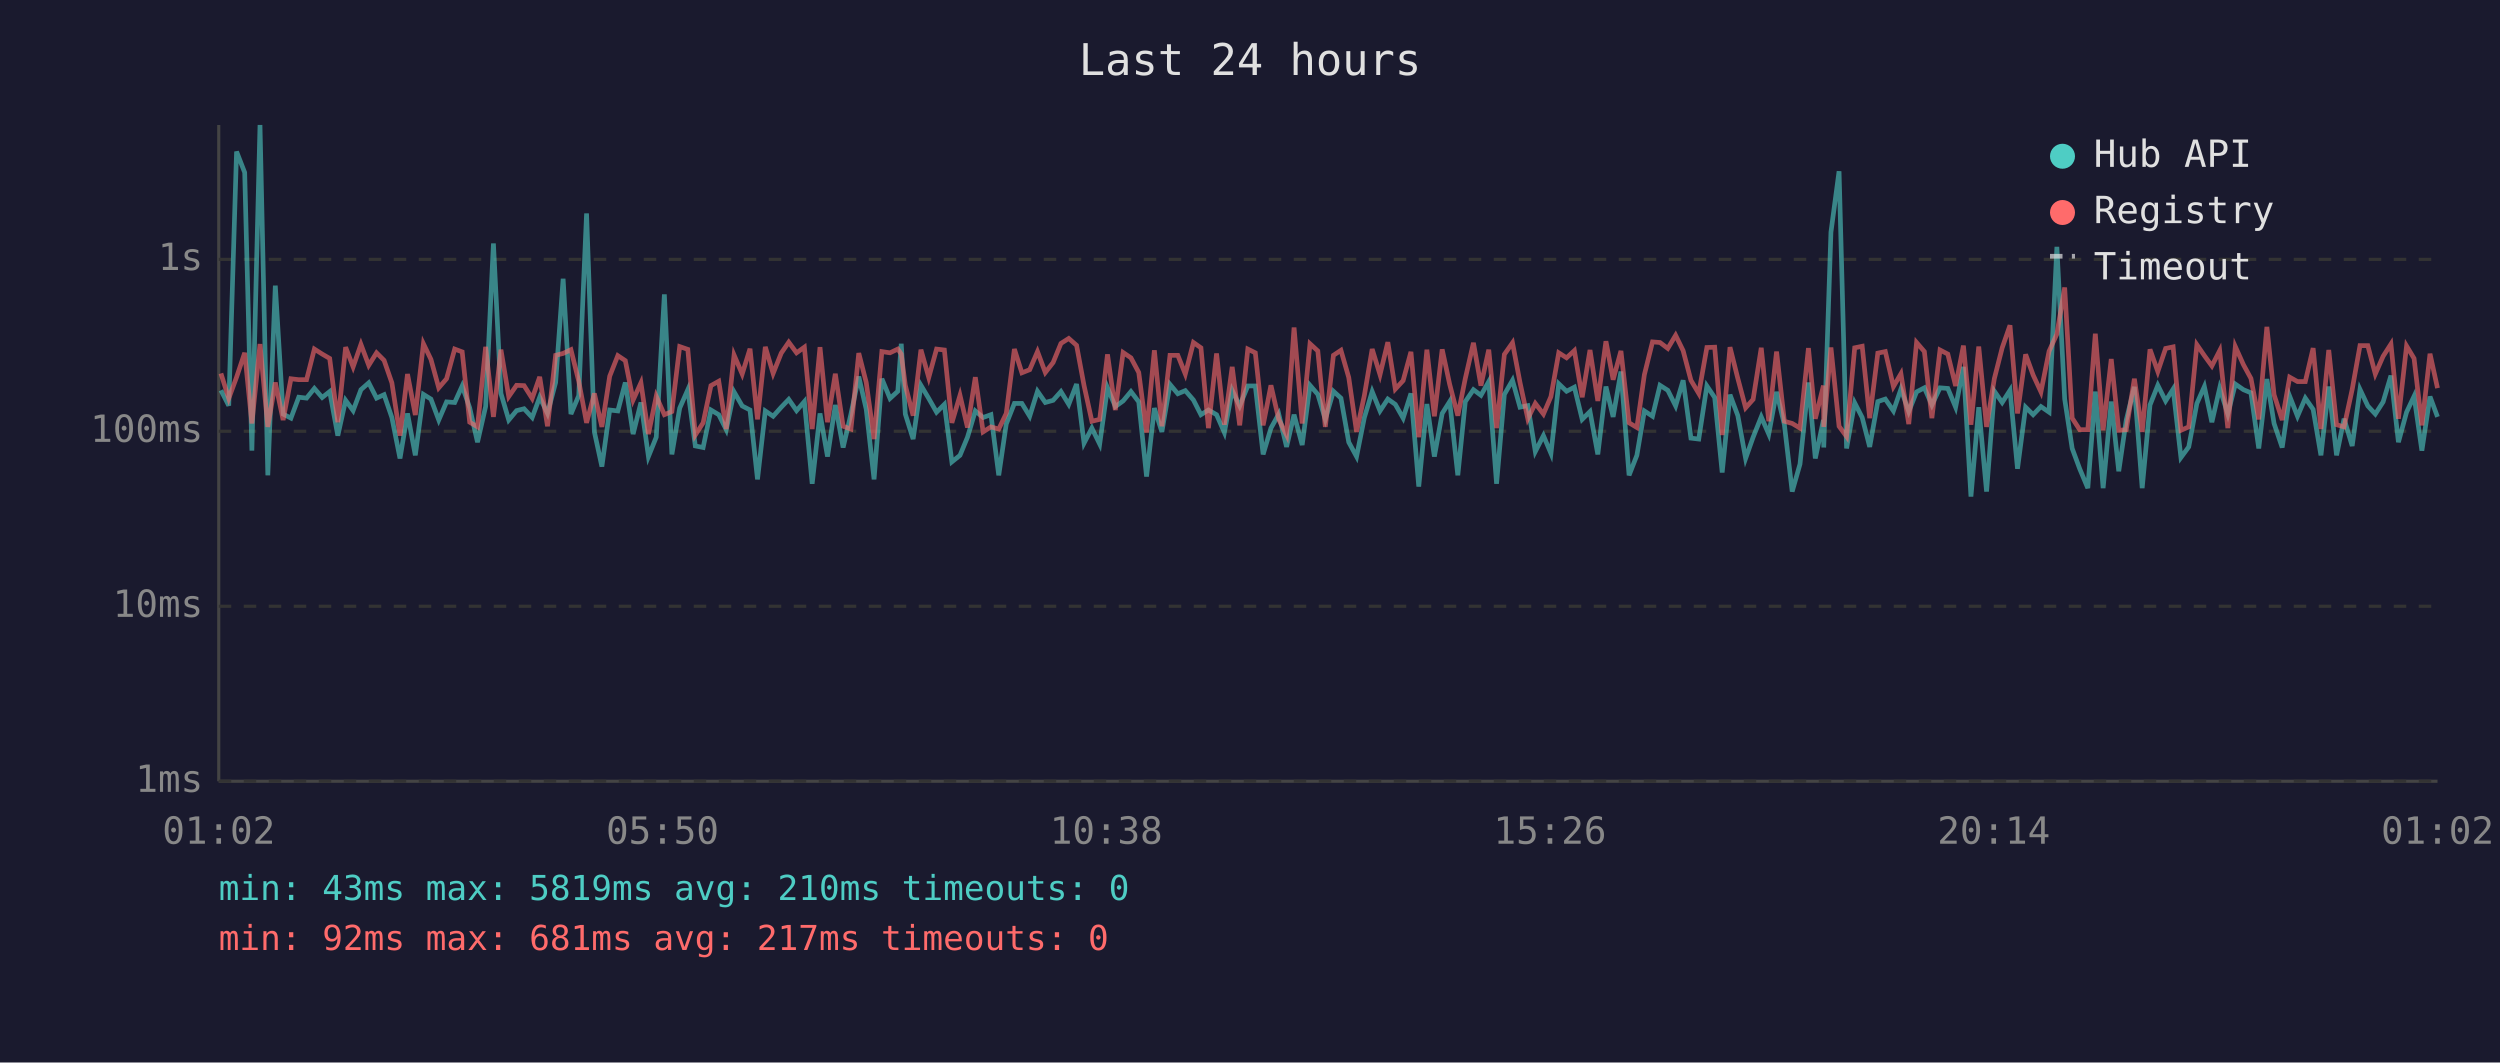
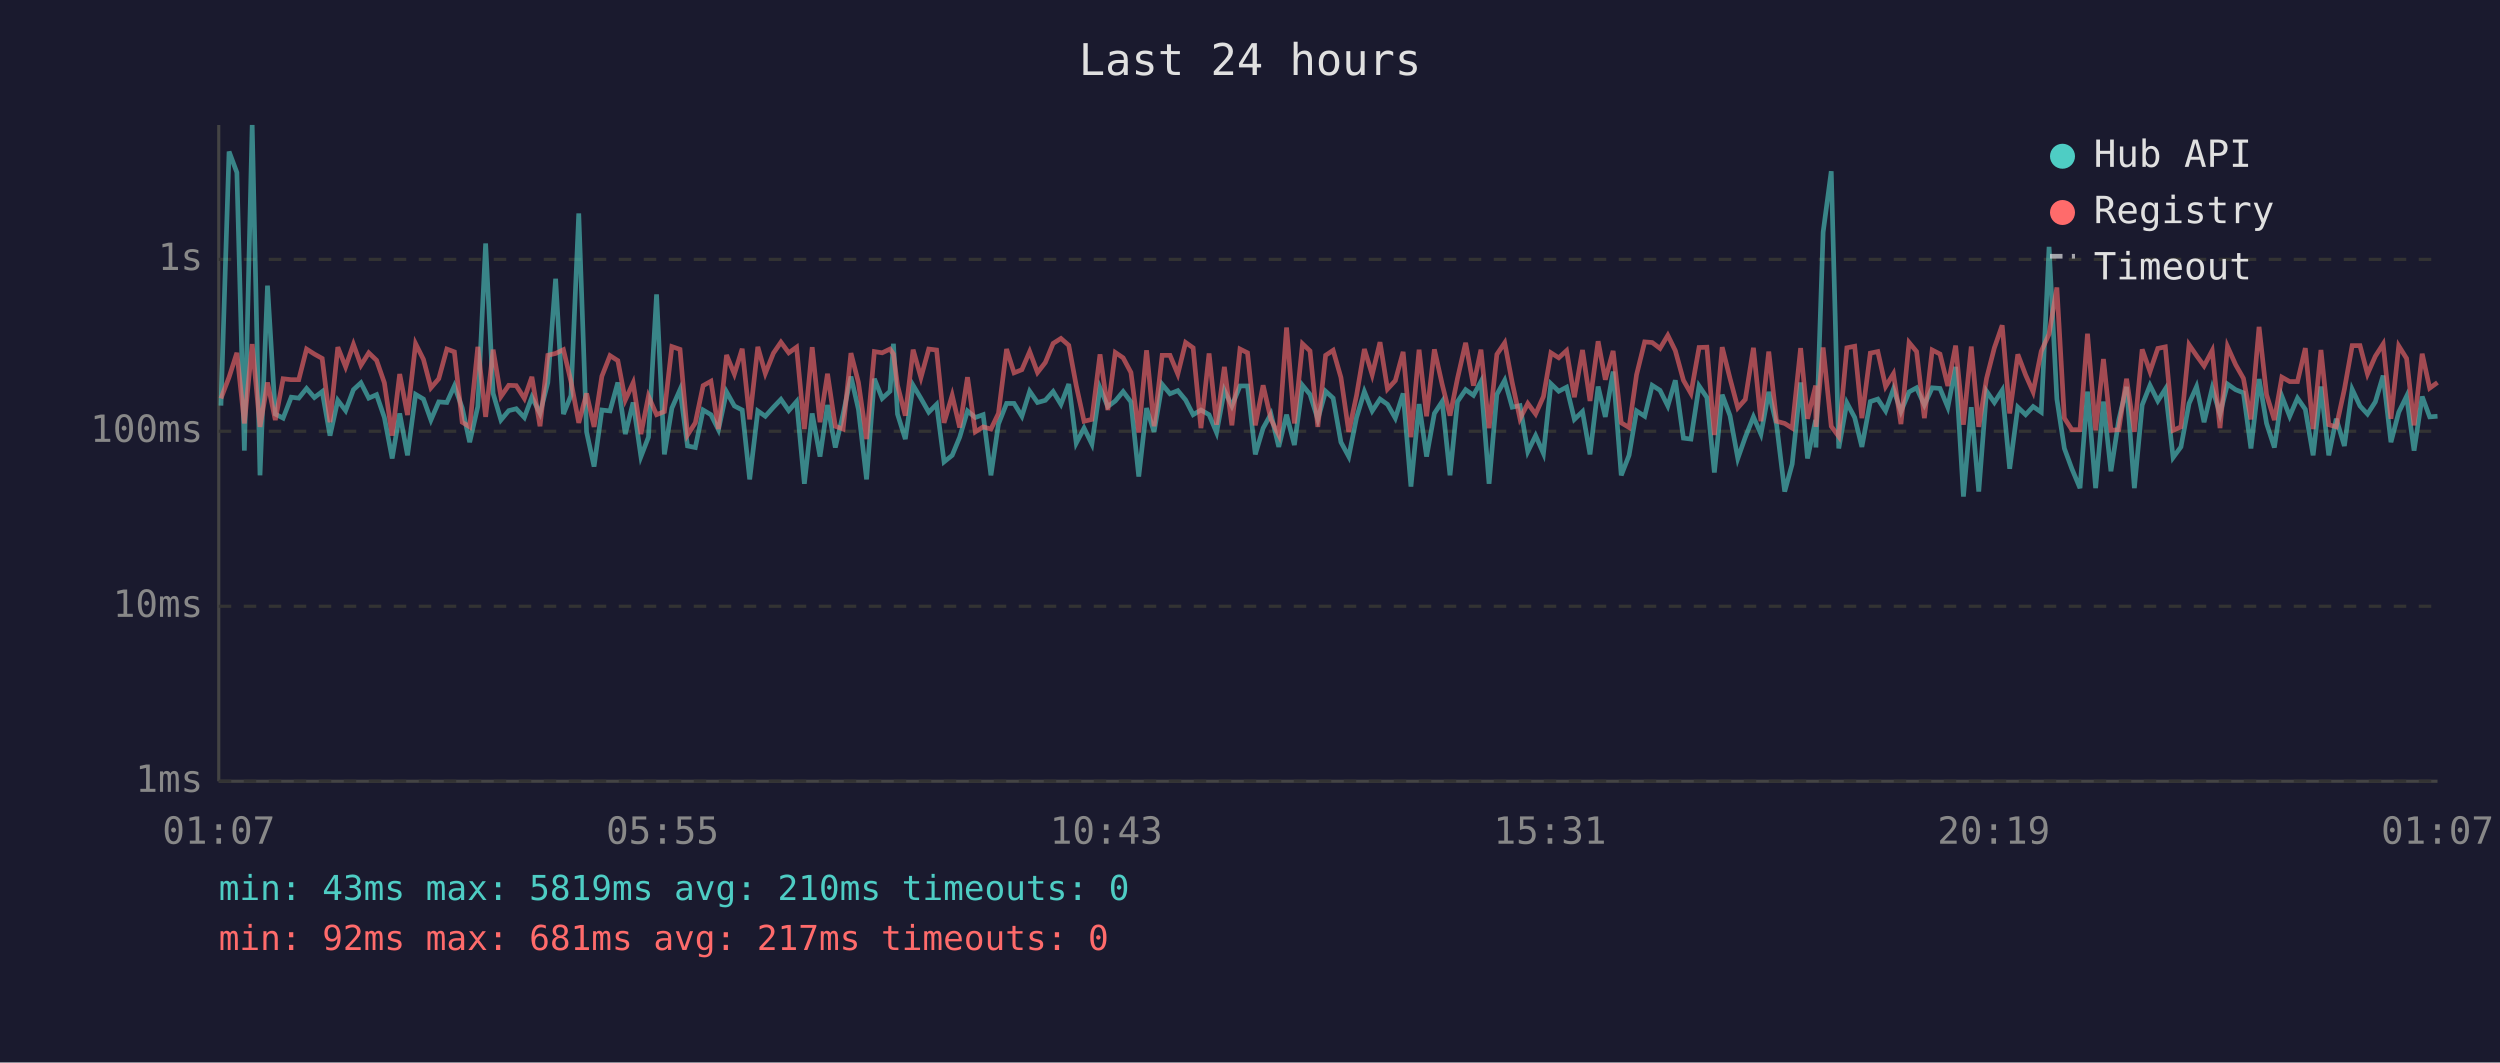
<svg xmlns="http://www.w3.org/2000/svg" viewBox="0 0 800 340" font-family="monospace" font-size="12">
  <rect width="800" height="340" fill="#1a1a2e" />
  <text x="400" y="24" fill="#e0e0e0" font-size="14" text-anchor="middle">Last 24 hours</text>
  <line x1="70" y1="40" x2="70" y2="250" stroke="#444" stroke-width="1" />
  <line x1="70" y1="250" x2="780" y2="250" stroke="#444" stroke-width="1" />
  <line x1="70" y1="250" x2="780" y2="250" stroke="#333" stroke-width="1" stroke-dasharray="4" />
  <text x="65" y="250" fill="#888" text-anchor="end" dominant-baseline="middle">1ms</text>
  <line x1="70" y1="194" x2="780" y2="194" stroke="#333" stroke-width="1" stroke-dasharray="4" />
  <text x="65" y="194" fill="#888" text-anchor="end" dominant-baseline="middle">10ms</text>
  <line x1="70" y1="138" x2="780" y2="138" stroke="#333" stroke-width="1" stroke-dasharray="4" />
  <text x="65" y="138" fill="#888" text-anchor="end" dominant-baseline="middle">100ms</text>
  <line x1="70" y1="83" x2="780" y2="83" stroke="#333" stroke-width="1" stroke-dasharray="4" />
  <text x="65" y="83" fill="#888" text-anchor="end" dominant-baseline="middle">1s</text>
-   <text x="70" y="270" fill="#888" text-anchor="middle">01:02</text>
-   <text x="212" y="270" fill="#888" text-anchor="middle">05:50</text>
-   <text x="354" y="270" fill="#888" text-anchor="middle">10:38</text>
-   <text x="496" y="270" fill="#888" text-anchor="middle">15:26</text>
-   <text x="638" y="270" fill="#888" text-anchor="middle">20:14</text>
-   <text x="780" y="270" fill="#888" text-anchor="middle">01:02</text>
-   <polyline points="70.7,124.9 73.2,129.8 75.7,48.5 78.3,55.2 80.6,144.2 83.2,40.0 85.7,152.1 88.1,91.4 90.6,132.5 93.1,133.8 95.6,127.1 98.1,127.4 100.6,124.3 103.1,127.2 105.5,125.3 108.1,139.4 110.6,128.1 113.0,131.4 115.5,124.7 118.0,122.5 120.5,127.4 122.9,126.3 125.4,133.6 128.0,146.7 130.4,132.3 132.9,145.7 135.5,126.2 137.9,127.7 140.4,134.4 142.9,128.6 145.5,128.8 147.9,123.5 150.3,130.5 152.8,141.5 155.4,130.1 157.9,77.9 160.3,125.9 162.8,134.4 165.3,131.4 167.7,130.8 170.3,133.6 172.7,127.1 175.2,132.3 177.8,122.4 180.2,89.2 182.7,132.5 185.2,126.6 187.7,68.3 190.2,138.2 192.6,149.3 195.1,131.2 197.7,131.5 200.1,122.4 202.6,138.9 205.1,128.8 207.5,146.1 210.0,139.9 212.6,94.2 215.0,145.4 217.5,130.6 220.1,124.7 222.5,142.7 225.0,143.2 227.5,131.2 230.0,132.7 232.4,137.5 234.9,125.4 237.5,129.9 240.0,131.2 242.4,153.4 244.9,131.5 247.4,133.2 250.0,130.3 252.4,127.8 254.9,131.4 257.4,128.5 259.9,154.8 262.4,132.3 264.8,146.1 267.3,129.6 269.8,143.2 272.3,132.5 274.8,120.5 277.2,131.0 279.7,153.4 282.2,121.2 284.8,127.5 287.3,125.2 288.4,110.0 289.7,132.5 292.2,140.5 294.7,123.3 297.2,127.5 299.7,131.9 302.2,129.4 304.6,147.8 307.2,145.7 309.6,139.9 312.1,131.5 314.6,133.6 317.1,132.7 319.6,152.1 322.0,135.7 324.6,129.1 327.0,129.1 329.5,133.2 332.0,125.2 334.5,128.8 337.0,128.1 339.5,125.3 342.0,129.4 344.5,122.9 346.9,141.8 349.4,137.0 351.9,142.1 354.4,124.1 356.9,130.1 359.4,128.3 361.9,125.3 364.4,128.6 366.9,152.5 369.4,130.6 371.8,138.2 374.4,123.0 376.9,126.0 379.3,125.0 381.9,128.0 384.3,132.7 386.7,131.2 389.3,132.7 391.8,138.4 394.3,124.9 396.7,129.9 399.3,123.5 401.7,123.5 404.2,145.4 406.7,137.0 409.2,132.5 411.7,143.0 414.1,132.7 416.7,142.4 419.2,123.3 421.7,126.2 424.1,134.2 426.7,125.2 429.1,127.4 431.6,141.5 434.1,146.1 436.6,133.6 439.1,125.3 441.6,131.5 444.1,127.7 446.5,129.4 449.0,133.8 451.5,125.9 454.0,155.7 456.6,129.3 459.0,146.1 461.5,132.3 463.9,128.5 466.5,152.1 468.9,128.5 471.5,124.7 473.9,126.5 476.4,122.1 478.9,154.8 481.4,126.2 484.0,121.7 486.4,130.3 488.9,129.8 491.3,144.5 493.9,139.4 496.3,145.1 498.8,122.8 501.3,125.2 503.8,123.9 506.3,134.2 508.8,131.7 511.3,145.4 513.9,123.7 516.2,133.4 518.7,118.9 521.3,152.1 523.8,145.7 526.2,131.5 528.8,133.2 531.2,123.3 533.7,124.9 536.2,129.9 538.6,121.7 541.1,140.2 543.6,140.5 546.2,123.5 548.7,127.2 551.1,151.2 553.6,126.3 556.1,133.0 558.6,146.7 561.0,139.9 563.6,133.4 566.0,138.9 568.5,125.4 571.0,135.9 573.5,157.3 576.0,148.5 578.7,122.4 580.9,146.7 583.5,134.4 583.6,143.2 585.9,74.3 588.5,54.8 590.9,143.5 593.5,128.9 595.9,133.6 598.3,143.0 600.9,128.5 603.3,127.7 605.9,131.5 608.3,124.5 610.8,131.7 613.3,125.4 615.8,124.1 618.2,129.6 620.8,124.1 623.3,124.3 625.8,130.3 628.3,117.4 630.7,158.9 633.2,130.3 635.7,157.3 638.2,125.2 640.7,128.8 643.2,124.9 645.6,150.0 648.2,130.3 650.6,132.7 653.1,130.1 655.7,131.9 658.2,79.0 660.7,127.7 663.1,143.5 665.5,150.0 668.1,156.2 670.5,125.3 673.0,156.2 675.6,128.5 678.0,150.8 680.4,134.4 683.0,123.8 685.5,156.2 688.0,129.6 690.5,123.3 693.0,128.3 695.4,124.5 697.9,146.4 700.4,143.0 703.0,129.1 705.4,123.7 707.8,135.1 710.3,124.2 712.9,132.5 715.3,122.9 717.9,124.7 720.3,125.7 722.8,143.5 725.4,121.3 727.7,135.5 730.3,143.2 732.7,126.8 735.2,133.2 737.7,127.4 740.2,131.0 742.7,145.7 745.2,123.7 747.7,145.7 750.1,134.0 752.7,142.7 755.2,124.6 757.7,129.9 760.1,132.5 762.6,128.6 765.1,120.2 767.5,141.5 770.1,131.9 772.5,126.8 775.0,144.2 777.6,126.9 780.0,133.4" fill="none" stroke="#4ecdc4" stroke-width="1.5" opacity="0.6" />
-   <polyline points="70.7,119.5 73.2,127.5 75.7,120.7 78.3,112.9 80.6,135.5 83.2,110.1 85.7,136.6 88.1,122.4 90.6,134.4 93.1,121.2 95.6,121.5 98.1,121.5 100.6,111.7 103.1,113.3 105.5,114.7 108.1,135.1 110.6,111.1 113.0,117.4 115.5,110.2 118.0,116.9 120.5,112.9 122.9,115.3 125.4,122.5 128.0,139.4 130.4,119.7 132.9,132.8 135.5,110.0 137.9,115.0 140.4,124.1 142.9,121.2 145.5,111.7 147.9,112.6 150.3,135.1 152.8,136.6 155.4,111.0 157.9,133.4 160.3,111.9 162.8,126.9 165.3,123.3 167.7,123.4 170.3,127.5 172.7,120.6 175.2,136.4 177.8,113.7 180.2,113.1 182.7,111.9 185.2,122.0 187.7,135.3 190.2,125.9 192.6,136.6 195.1,120.4 197.7,113.8 200.1,115.4 202.6,128.0 205.1,122.5 207.5,138.9 210.0,126.8 212.6,132.7 215.0,131.7 217.5,110.9 220.1,111.8 222.5,139.2 225.0,135.3 227.5,123.4 230.0,122.0 232.4,137.3 234.9,113.6 237.5,119.7 240.0,111.6 242.4,134.2 244.9,111.0 247.4,119.5 250.0,113.0 252.4,109.5 254.9,112.9 257.4,111.1 259.9,137.3 262.4,111.1 264.8,135.1 267.3,119.6 269.8,136.4 272.3,137.3 274.8,113.0 277.2,122.4 279.7,140.5 282.2,112.5 284.8,112.9 287.3,111.7 288.4,113.3 289.7,123.3 292.2,133.0 294.7,111.9 297.2,120.8 299.7,111.7 302.2,112.0 304.6,135.3 307.2,126.5 309.6,136.8 312.1,120.7 314.6,138.2 317.1,136.6 319.6,137.3 322.0,132.3 324.6,111.7 327.0,119.3 329.5,118.3 332.0,112.5 334.5,119.2 337.0,116.0 339.5,109.9 342.0,108.3 344.5,110.5 346.9,123.4 349.4,134.8 351.9,134.2 354.4,113.4 356.9,131.2 359.4,112.8 361.9,114.5 364.4,119.2 366.9,138.4 369.4,112.1 371.8,136.4 374.4,113.7 376.9,113.7 379.3,119.7 381.9,109.6 384.3,111.3 386.7,137.0 389.3,113.1 391.8,135.9 394.3,117.4 396.7,136.1 399.3,111.7 401.7,112.9 404.2,136.1 406.7,123.3 409.2,134.2 411.7,139.2 414.1,104.8 416.7,135.5 419.2,110.0 421.7,112.3 424.1,136.6 426.7,113.7 429.1,112.1 431.6,120.8 434.1,138.2 436.6,126.5 439.1,111.7 441.6,119.9 444.1,109.5 446.5,124.5 449.0,121.8 451.5,112.6 454.0,139.9 456.6,111.9 459.0,133.2 461.5,111.8 463.9,123.0 466.5,133.0 468.9,121.1 471.5,109.7 473.9,123.4 476.4,111.9 478.9,137.0 481.4,113.4 484.0,109.7 486.4,122.4 488.9,134.0 491.3,129.1 493.9,132.5 496.3,126.9 498.8,112.9 501.3,114.5 503.8,112.2 506.3,127.1 508.8,112.0 511.3,128.3 513.9,109.2 516.2,121.5 518.7,112.3 521.3,135.3 523.8,136.8 526.2,119.9 528.8,109.4 531.2,109.6 533.7,111.5 536.2,107.3 538.6,112.2 541.1,121.7 543.6,125.9 546.2,111.2 548.7,111.1 551.1,139.2 553.6,111.1 556.1,121.1 558.6,130.5 561.0,127.8 563.6,111.3 566.0,134.8 568.5,112.5 571.0,134.8 573.5,135.5 576.0,137.0 578.7,111.4 580.9,134.0 583.5,123.4 583.6,136.6 585.9,111.2 588.5,136.4 590.9,139.7 593.5,111.3 595.9,110.8 598.3,133.8 600.9,113.0 603.3,112.5 605.9,123.7 608.3,119.6 610.8,135.7 613.3,109.6 615.8,112.5 618.2,133.8 620.8,112.0 623.3,113.3 625.8,123.5 628.3,110.6 630.7,135.9 633.2,110.9 635.7,136.6 638.2,121.1 640.7,111.3 643.2,104.1 645.6,132.3 648.2,113.4 650.6,120.0 653.1,125.4 655.7,112.4 658.2,106.9 660.7,92.0 663.1,133.8 665.5,137.5 668.1,137.5 670.5,106.8 673.0,137.7 675.6,114.9 678.0,137.7 680.4,137.5 683.0,121.2 685.5,138.2 688.0,111.8 690.5,118.9 693.0,111.5 695.4,111.0 697.9,137.7 700.4,136.6 703.0,110.3 705.4,113.8 707.8,117.1 710.3,112.2 712.9,137.0 715.3,110.9 717.9,116.7 720.3,121.1 722.8,134.2 725.4,104.6 727.7,126.3 730.3,134.4 732.7,120.7 735.2,122.1 737.7,122.1 740.2,111.4 742.7,137.3 745.2,112.0 747.7,135.9 750.1,136.6 752.7,124.6 755.2,110.6 757.7,110.6 760.1,119.7 762.6,114.0 765.1,110.1 767.5,134.0 770.1,110.7 772.5,114.7 775.0,136.1 777.6,113.2 780.0,124.2" fill="none" stroke="#ff6b6b" stroke-width="1.5" opacity="0.6" />
+   <text x="70" y="270" fill="#888" text-anchor="middle">01:07</text>
+   <text x="212" y="270" fill="#888" text-anchor="middle">05:55</text>
+   <text x="354" y="270" fill="#888" text-anchor="middle">10:43</text>
+   <text x="496" y="270" fill="#888" text-anchor="middle">15:31</text>
+   <text x="638" y="270" fill="#888" text-anchor="middle">20:19</text>
+   <text x="780" y="270" fill="#888" text-anchor="middle">01:07</text>
+   <polyline points="70.7,129.8 73.3,48.5 75.8,55.2 78.2,144.2 80.7,40.0 83.2,152.1 85.6,91.4 88.1,132.5 90.6,133.8 93.2,127.1 95.6,127.4 98.1,124.3 100.6,127.2 103.1,125.3 105.6,139.4 108.1,128.1 110.6,131.4 113.1,124.7 115.5,122.5 118.0,127.4 120.5,126.3 123.0,133.6 125.5,146.7 127.9,132.3 130.4,145.7 133.0,126.2 135.5,127.7 137.9,134.4 140.4,128.6 143.0,128.8 145.4,123.5 147.9,130.5 150.3,141.5 152.9,130.1 155.4,77.9 157.8,125.9 160.3,134.4 162.8,131.4 165.2,130.8 167.8,133.6 170.2,127.1 172.8,132.3 175.3,122.4 177.8,89.2 180.3,132.5 182.7,126.6 185.2,68.3 187.7,138.2 190.1,149.3 192.6,131.2 195.2,131.5 197.7,122.4 200.1,138.9 202.6,128.8 205.1,146.1 207.5,139.9 210.1,94.2 212.6,145.4 215.0,130.6 217.6,124.7 220.0,142.7 222.5,143.2 225.0,131.2 227.5,132.7 229.9,137.5 232.5,125.4 235.0,129.9 237.5,131.2 239.9,153.4 242.5,131.5 244.9,133.2 247.5,130.3 249.9,127.8 252.4,131.4 254.9,128.5 257.4,154.8 259.9,132.3 262.4,146.1 264.8,129.6 267.3,143.2 269.8,132.5 272.3,120.5 274.7,131.0 277.3,153.4 279.8,121.2 282.3,127.5 284.8,125.2 285.9,110.0 287.2,132.5 289.7,140.5 292.2,123.3 294.7,127.5 297.2,131.9 299.7,129.4 302.1,147.8 304.7,145.7 307.1,139.9 309.6,131.5 312.1,133.6 314.6,132.7 317.1,152.1 319.5,135.7 322.1,129.1 324.5,129.1 327.0,133.2 329.5,125.2 332.0,128.8 334.5,128.1 337.0,125.3 339.5,129.4 342.0,122.9 344.4,141.8 346.9,137.0 349.4,142.1 352.0,124.1 354.5,130.1 356.9,128.3 359.4,125.3 361.9,128.6 364.4,152.5 366.9,130.6 369.3,138.2 371.9,123.0 374.4,126.0 376.9,125.0 379.4,128.0 381.8,132.7 384.3,131.2 386.9,132.7 389.3,138.4 391.8,124.9 394.2,129.9 396.8,123.5 399.2,123.5 401.7,145.4 404.2,137.0 406.7,132.5 409.2,143.0 411.7,132.7 414.2,142.4 416.8,123.3 419.2,126.2 421.7,134.2 424.2,125.2 426.6,127.4 429.1,141.5 431.6,146.1 434.1,133.6 436.6,125.3 439.1,131.5 441.6,127.7 444.0,129.4 446.5,133.8 449.0,125.9 451.5,155.7 454.1,129.3 456.5,146.1 459.0,132.3 461.5,128.5 464.0,152.1 466.4,128.5 469.0,124.7 471.5,126.5 473.9,122.1 476.5,154.8 479.0,126.2 481.5,121.7 483.9,130.3 486.4,129.8 488.9,144.5 491.4,139.4 493.9,145.1 496.3,122.8 498.8,125.2 501.3,123.9 503.8,134.2 506.4,131.7 508.8,145.4 511.4,123.7 513.7,133.4 516.2,118.9 518.8,152.1 521.3,145.7 523.7,131.5 526.3,133.2 528.7,123.3 531.2,124.9 533.7,129.9 536.1,121.7 538.7,140.2 541.1,140.5 543.7,123.5 546.2,127.2 548.6,151.2 551.1,126.3 553.6,133.0 556.1,146.7 558.5,139.9 561.1,133.4 563.5,138.9 566.0,125.4 568.5,135.9 571.1,157.3 573.5,148.5 576.2,122.4 578.4,146.7 581.0,134.4 581.1,143.2 583.4,74.3 586.0,54.8 588.4,143.5 591.0,128.9 593.5,133.6 595.8,143.0 598.5,128.5 600.9,127.7 603.4,131.5 605.9,124.5 608.3,131.7 610.9,125.4 613.3,124.1 615.8,129.6 618.3,124.1 620.8,124.3 623.3,130.3 625.8,117.4 628.3,158.9 630.8,130.3 633.2,157.3 635.7,125.2 638.2,128.8 640.7,124.9 643.1,150.0 645.7,130.3 648.2,132.7 650.6,130.1 653.2,131.9 655.7,79.0 658.2,127.7 660.6,143.5 663.0,150.0 665.6,156.2 668.0,125.3 670.6,156.2 673.1,128.5 675.5,150.8 678.0,134.4 680.5,123.8 683.0,156.2 685.5,129.6 688.0,123.3 690.5,128.3 692.9,124.5 695.4,146.4 697.9,143.0 700.5,129.1 702.9,123.7 705.3,135.1 707.9,124.2 710.4,132.5 712.8,122.9 715.4,124.7 717.9,125.7 720.3,143.5 722.9,121.3 725.3,135.5 727.8,143.2 730.2,126.8 732.7,133.2 735.2,127.4 737.7,131.0 740.2,145.7 742.7,123.7 745.2,145.7 747.6,134.0 750.2,142.7 752.7,124.6 755.2,129.9 757.6,132.5 760.1,128.6 762.6,120.2 765.1,141.5 767.6,131.9 770.1,126.8 772.5,144.2 775.1,126.9 777.5,133.4 780.0,133.2" fill="none" stroke="#4ecdc4" stroke-width="1.5" opacity="0.6" />
+   <polyline points="70.7,127.5 73.3,120.7 75.8,112.9 78.2,135.5 80.7,110.1 83.2,136.6 85.6,122.4 88.1,134.4 90.6,121.2 93.2,121.5 95.6,121.5 98.1,111.7 100.6,113.3 103.1,114.7 105.6,135.1 108.1,111.1 110.6,117.4 113.1,110.2 115.5,116.9 118.0,112.9 120.5,115.3 123.0,122.5 125.5,139.4 127.9,119.7 130.4,132.8 133.0,110.0 135.5,115.0 137.9,124.1 140.4,121.2 143.0,111.7 145.4,112.6 147.9,135.1 150.3,136.6 152.9,111.0 155.4,133.4 157.8,111.9 160.3,126.9 162.8,123.3 165.2,123.4 167.8,127.5 170.2,120.6 172.8,136.4 175.3,113.7 177.8,113.1 180.3,111.9 182.7,122.0 185.2,135.3 187.7,125.9 190.1,136.6 192.6,120.4 195.2,113.8 197.7,115.4 200.1,128.0 202.6,122.5 205.1,138.9 207.5,126.8 210.1,132.7 212.6,131.7 215.0,110.9 217.6,111.8 220.0,139.2 222.5,135.3 225.0,123.4 227.5,122.0 229.9,137.3 232.5,113.6 235.0,119.7 237.5,111.6 239.9,134.2 242.5,111.0 244.9,119.5 247.5,113.0 249.9,109.5 252.4,112.9 254.9,111.1 257.4,137.3 259.9,111.1 262.4,135.1 264.8,119.6 267.3,136.4 269.8,137.3 272.3,113.0 274.7,122.4 277.3,140.5 279.8,112.5 282.3,112.9 284.8,111.7 285.9,113.3 287.2,123.3 289.7,133.0 292.2,111.9 294.7,120.8 297.2,111.7 299.7,112.0 302.1,135.3 304.7,126.5 307.1,136.8 309.6,120.7 312.1,138.2 314.6,136.6 317.1,137.3 319.5,132.3 322.1,111.7 324.5,119.3 327.0,118.3 329.5,112.5 332.0,119.2 334.5,116.0 337.0,109.9 339.5,108.3 342.0,110.5 344.4,123.4 346.9,134.8 349.4,134.2 352.0,113.4 354.5,131.2 356.9,112.8 359.4,114.5 361.9,119.2 364.4,138.4 366.9,112.1 369.3,136.4 371.9,113.7 374.4,113.7 376.9,119.7 379.4,109.6 381.8,111.3 384.3,137.0 386.9,113.1 389.3,135.9 391.8,117.4 394.2,136.1 396.8,111.7 399.2,112.9 401.7,136.1 404.2,123.3 406.7,134.2 409.2,139.2 411.7,104.8 414.2,135.5 416.8,110.0 419.2,112.3 421.7,136.6 424.2,113.7 426.6,112.1 429.1,120.8 431.6,138.2 434.1,126.5 436.6,111.7 439.1,119.9 441.6,109.5 444.0,124.5 446.5,121.8 449.0,112.6 451.5,139.9 454.1,111.9 456.5,133.2 459.0,111.8 461.5,123.0 464.0,133.0 466.4,121.1 469.0,109.7 471.5,123.4 473.9,111.9 476.5,137.0 479.0,113.4 481.5,109.7 483.9,122.4 486.4,134.0 488.9,129.1 491.4,132.5 493.9,126.9 496.3,112.9 498.8,114.5 501.3,112.2 503.8,127.1 506.4,112.0 508.8,128.3 511.4,109.2 513.7,121.5 516.2,112.3 518.8,135.3 521.3,136.8 523.7,119.9 526.3,109.4 528.7,109.6 531.2,111.5 533.7,107.3 536.1,112.2 538.7,121.7 541.1,125.9 543.7,111.2 546.2,111.1 548.6,139.2 551.1,111.1 553.6,121.1 556.1,130.5 558.5,127.8 561.1,111.3 563.5,134.8 566.0,112.5 568.5,134.8 571.1,135.5 573.5,137.0 576.2,111.4 578.4,134.0 581.0,123.4 581.1,136.6 583.4,111.2 586.0,136.4 588.4,139.7 591.0,111.3 593.5,110.8 595.8,133.8 598.5,113.0 600.9,112.5 603.4,123.7 605.9,119.6 608.3,135.7 610.9,109.6 613.3,112.5 615.8,133.8 618.3,112.0 620.8,113.3 623.3,123.5 625.8,110.6 628.3,135.9 630.8,110.9 633.2,136.6 635.7,121.1 638.2,111.3 640.7,104.1 643.1,132.3 645.7,113.4 648.2,120.0 650.6,125.4 653.2,112.4 655.7,106.9 658.2,92.0 660.6,133.8 663.0,137.5 665.6,137.5 668.0,106.8 670.6,137.7 673.1,114.9 675.5,137.7 678.0,137.5 680.5,121.2 683.0,138.2 685.5,111.8 688.0,118.9 690.5,111.5 692.9,111.0 695.4,137.7 697.9,136.6 700.5,110.3 702.9,113.8 705.3,117.1 707.9,112.2 710.4,137.0 712.8,110.9 715.4,116.7 717.9,121.1 720.3,134.2 722.9,104.6 725.3,126.3 727.8,134.4 730.2,120.7 732.7,122.1 735.2,122.1 737.7,111.4 740.2,137.3 742.7,112.0 745.2,135.9 747.6,136.6 750.2,124.6 752.7,110.6 755.2,110.6 757.6,119.7 760.1,114.0 762.6,110.1 765.1,134.0 767.6,110.7 770.1,114.7 772.5,136.1 775.1,113.2 777.5,124.2 780.0,122.4" fill="none" stroke="#ff6b6b" stroke-width="1.5" opacity="0.6" />
  <circle cx="660" cy="50" r="4" fill="#4ecdc4" />
  <text x="670" y="50" fill="#e0e0e0" dominant-baseline="middle">Hub API</text>
  <circle cx="660" cy="68" r="4" fill="#ff6b6b" />
  <text x="670" y="68" fill="#e0e0e0" dominant-baseline="middle">Registry</text>
  <line x1="656" y1="82" x2="664" y2="82" stroke="#e0e0e0" stroke-width="1.5" stroke-dasharray="4,3" opacity="0.7" />
  <text x="670" y="86" fill="#e0e0e0" dominant-baseline="middle">Timeout</text>
  <text x="70" y="288" fill="#4ecdc4" font-size="11">min: 43ms  max: 5819ms  avg: 210ms  timeouts: 0</text>
  <text x="70" y="304" fill="#ff6b6b" font-size="11">min: 92ms  max: 681ms  avg: 217ms  timeouts: 0</text>
</svg>
